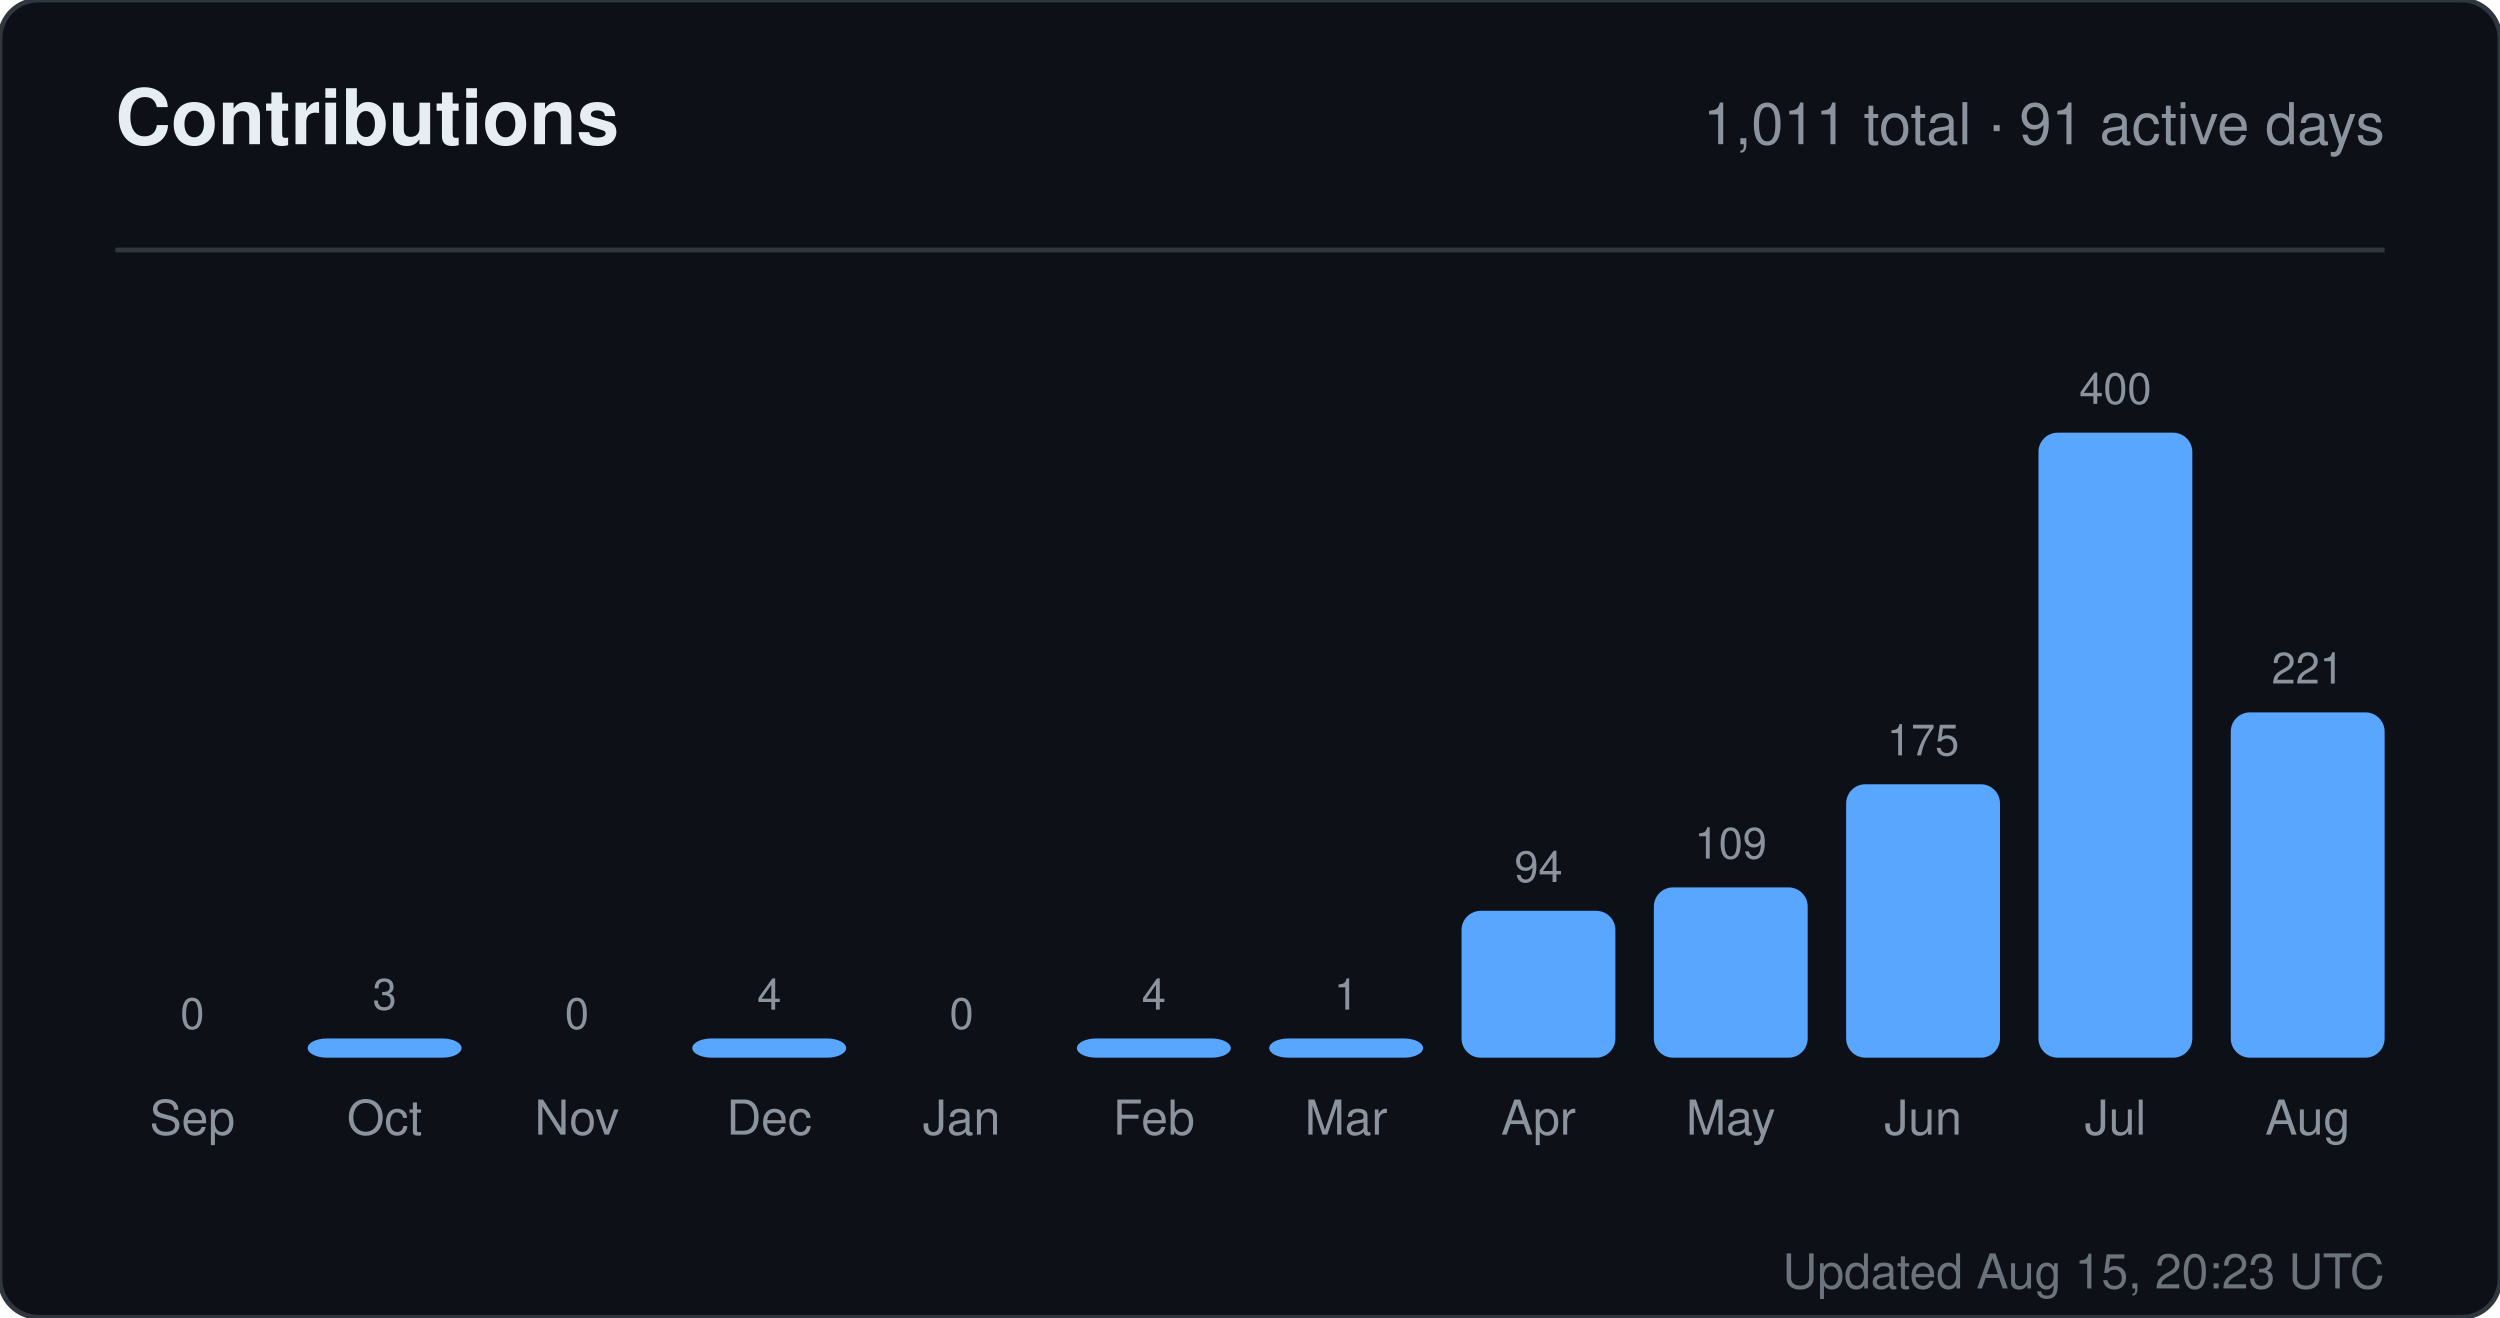
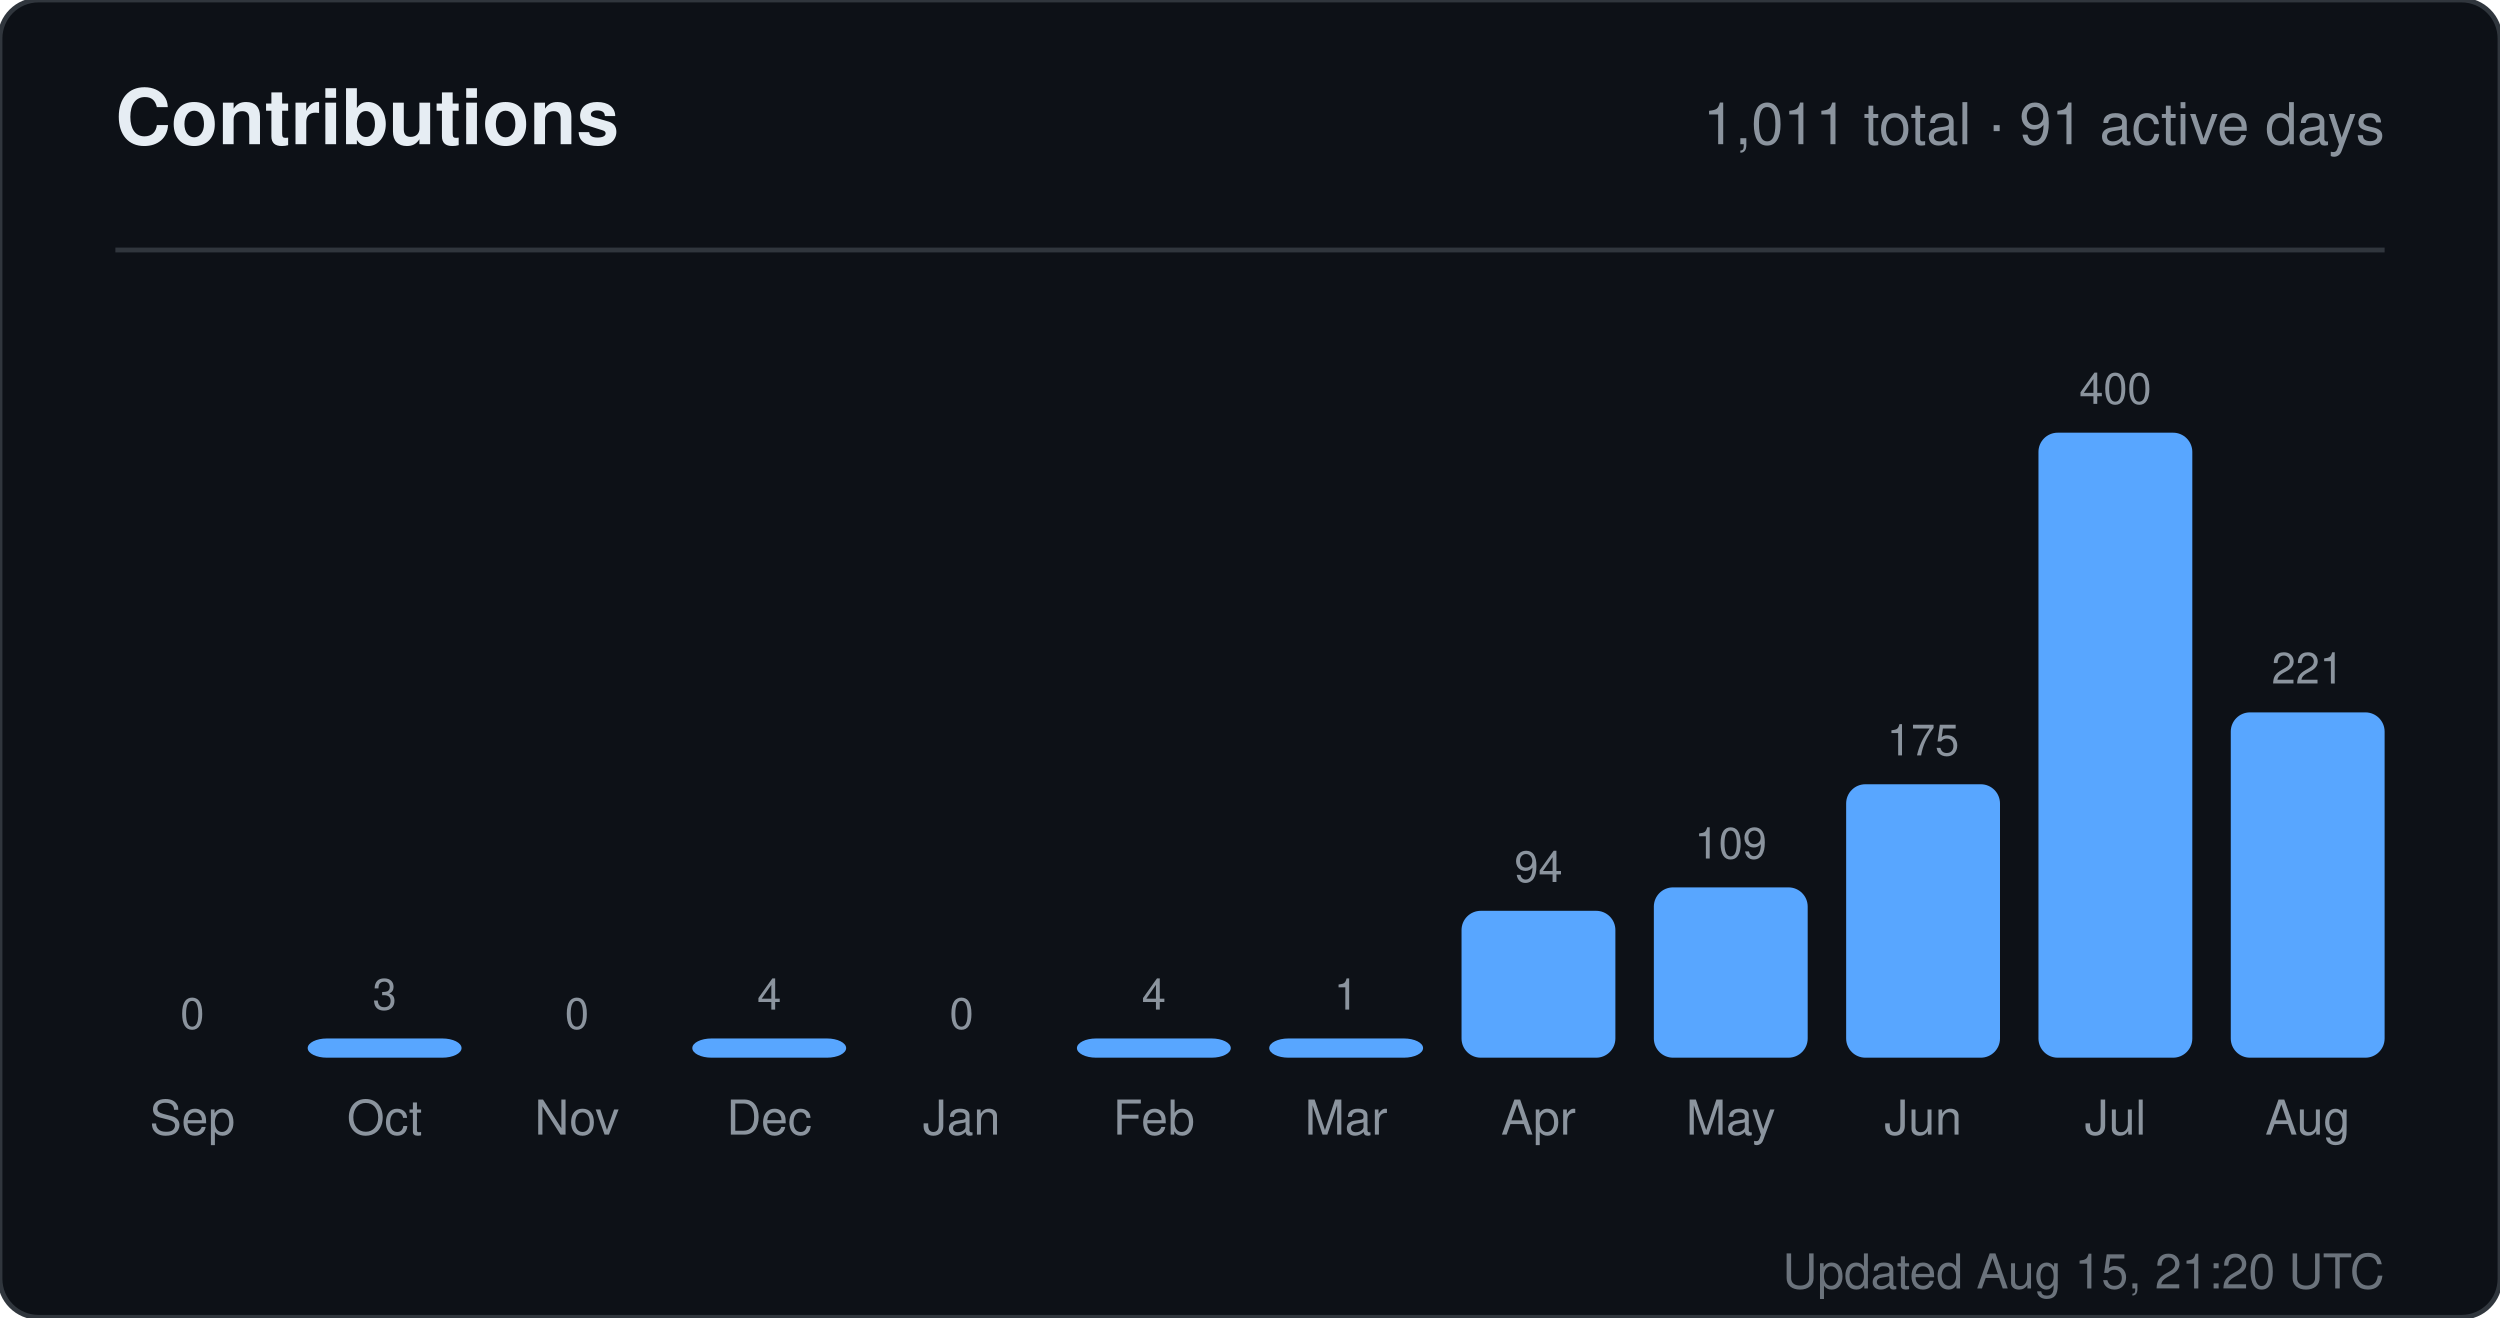
<svg xmlns="http://www.w3.org/2000/svg" width="520" height="274" viewBox="0 0 520 274" role="img" aria-label="Contributions for sandiirawan12">
  <rect width="520" height="274" rx="8" fill="#0d1117" stroke="#30363d" />
  <g font-family="-apple-system, BlinkMacSystemFont, Segoe UI, Helvetica, Arial, sans-serif">
    <text x="24" y="30" fill="#e6edf3" font-size="16" font-weight="700">Contributions</text>
    <text x="496" y="30" fill="#8b949e" font-size="12" text-anchor="end">1,011 total · 91 active days</text>
    <line x1="24" y1="52" x2="496" y2="52" stroke="#30363d" />
    <text x="40" y="214" fill="#8b949e" font-size="9" text-anchor="middle">0</text>
    <rect x="24" y="220" width="32" height="0" rx="4" fill="#58a6ff" />
    <text x="40" y="236" fill="#8b949e" font-size="10" text-anchor="middle">Sep</text>
    <text x="80" y="210" fill="#8b949e" font-size="9" text-anchor="middle">3</text>
    <rect x="64" y="216" width="32" height="4" rx="4" fill="#58a6ff" />
    <text x="80" y="236" fill="#8b949e" font-size="10" text-anchor="middle">Oct</text>
    <text x="120" y="214" fill="#8b949e" font-size="9" text-anchor="middle">0</text>
    <rect x="104" y="220" width="32" height="0" rx="4" fill="#58a6ff" />
    <text x="120" y="236" fill="#8b949e" font-size="10" text-anchor="middle">Nov</text>
    <text x="160" y="210" fill="#8b949e" font-size="9" text-anchor="middle">4</text>
    <rect x="144" y="216" width="32" height="4" rx="4" fill="#58a6ff" />
    <text x="160" y="236" fill="#8b949e" font-size="10" text-anchor="middle">Dec</text>
    <text x="200" y="214" fill="#8b949e" font-size="9" text-anchor="middle">0</text>
    <rect x="184" y="220" width="32" height="0" rx="4" fill="#58a6ff" />
    <text x="200" y="236" fill="#8b949e" font-size="10" text-anchor="middle">Jan</text>
    <text x="240" y="210" fill="#8b949e" font-size="9" text-anchor="middle">4</text>
    <rect x="224" y="216" width="32" height="4" rx="4" fill="#58a6ff" />
    <text x="240" y="236" fill="#8b949e" font-size="10" text-anchor="middle">Feb</text>
    <text x="280" y="210" fill="#8b949e" font-size="9" text-anchor="middle">1</text>
    <rect x="264" y="216" width="32" height="4" rx="4" fill="#58a6ff" />
    <text x="280" y="236" fill="#8b949e" font-size="10" text-anchor="middle">Mar</text>
    <text x="320" y="183.45" fill="#8b949e" font-size="9" text-anchor="middle">94</text>
    <rect x="304" y="189.45" width="32" height="30.55" rx="4" fill="#58a6ff" />
    <text x="320" y="236" fill="#8b949e" font-size="10" text-anchor="middle">Apr</text>
    <text x="360" y="178.575" fill="#8b949e" font-size="9" text-anchor="middle">109</text>
    <rect x="344" y="184.575" width="32" height="35.425" rx="4" fill="#58a6ff" />
    <text x="360" y="236" fill="#8b949e" font-size="10" text-anchor="middle">May</text>
    <text x="400" y="157.125" fill="#8b949e" font-size="9" text-anchor="middle">175</text>
    <rect x="384" y="163.125" width="32" height="56.875" rx="4" fill="#58a6ff" />
    <text x="400" y="236" fill="#8b949e" font-size="10" text-anchor="middle">Jun</text>
    <text x="440" y="84" fill="#8b949e" font-size="9" text-anchor="middle">400</text>
    <rect x="424" y="90" width="32" height="130" rx="4" fill="#58a6ff" />
    <text x="440" y="236" fill="#8b949e" font-size="10" text-anchor="middle">Jul</text>
    <text x="480" y="142.175" fill="#8b949e" font-size="9" text-anchor="middle">221</text>
    <rect x="464" y="148.175" width="32" height="71.825" rx="4" fill="#58a6ff" />
    <text x="480" y="236" fill="#8b949e" font-size="10" text-anchor="middle">Aug</text>
-     <text x="496" y="268" fill="#8b949e" font-size="10" text-anchor="end" opacity="0.75">Updated Aug 15, 20:23 UTC</text>
+     <text x="496" y="268" fill="#8b949e" font-size="10" text-anchor="end" opacity="0.75">Updated Aug 15, 21:20 UTC</text>
  </g>
</svg>
